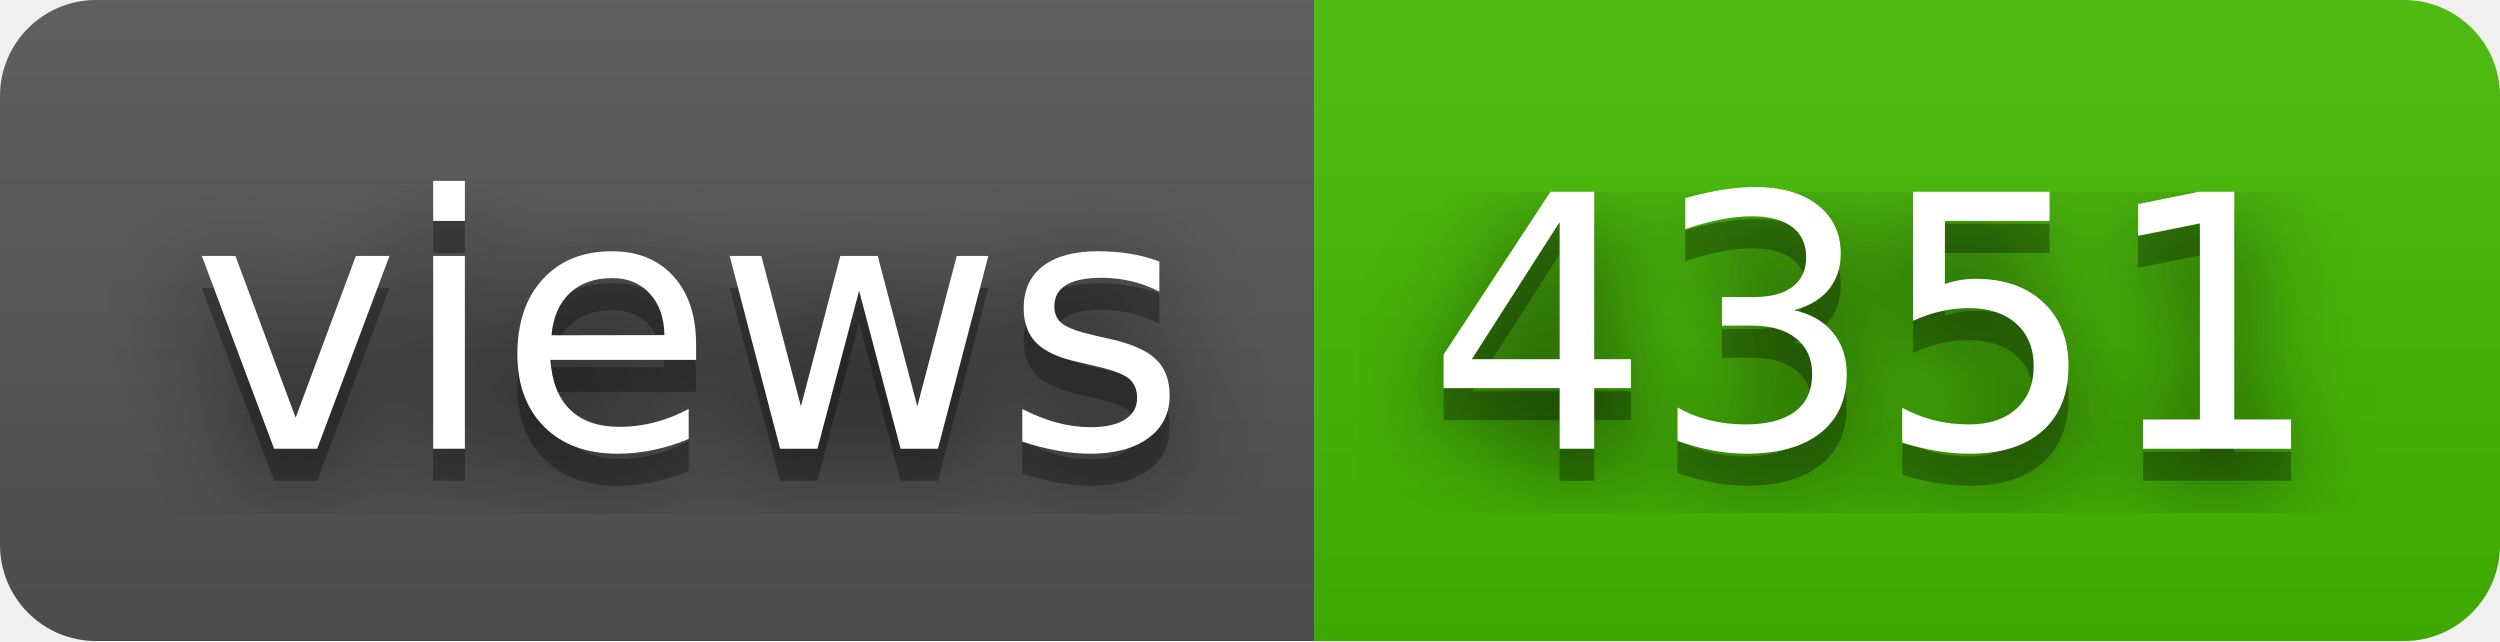
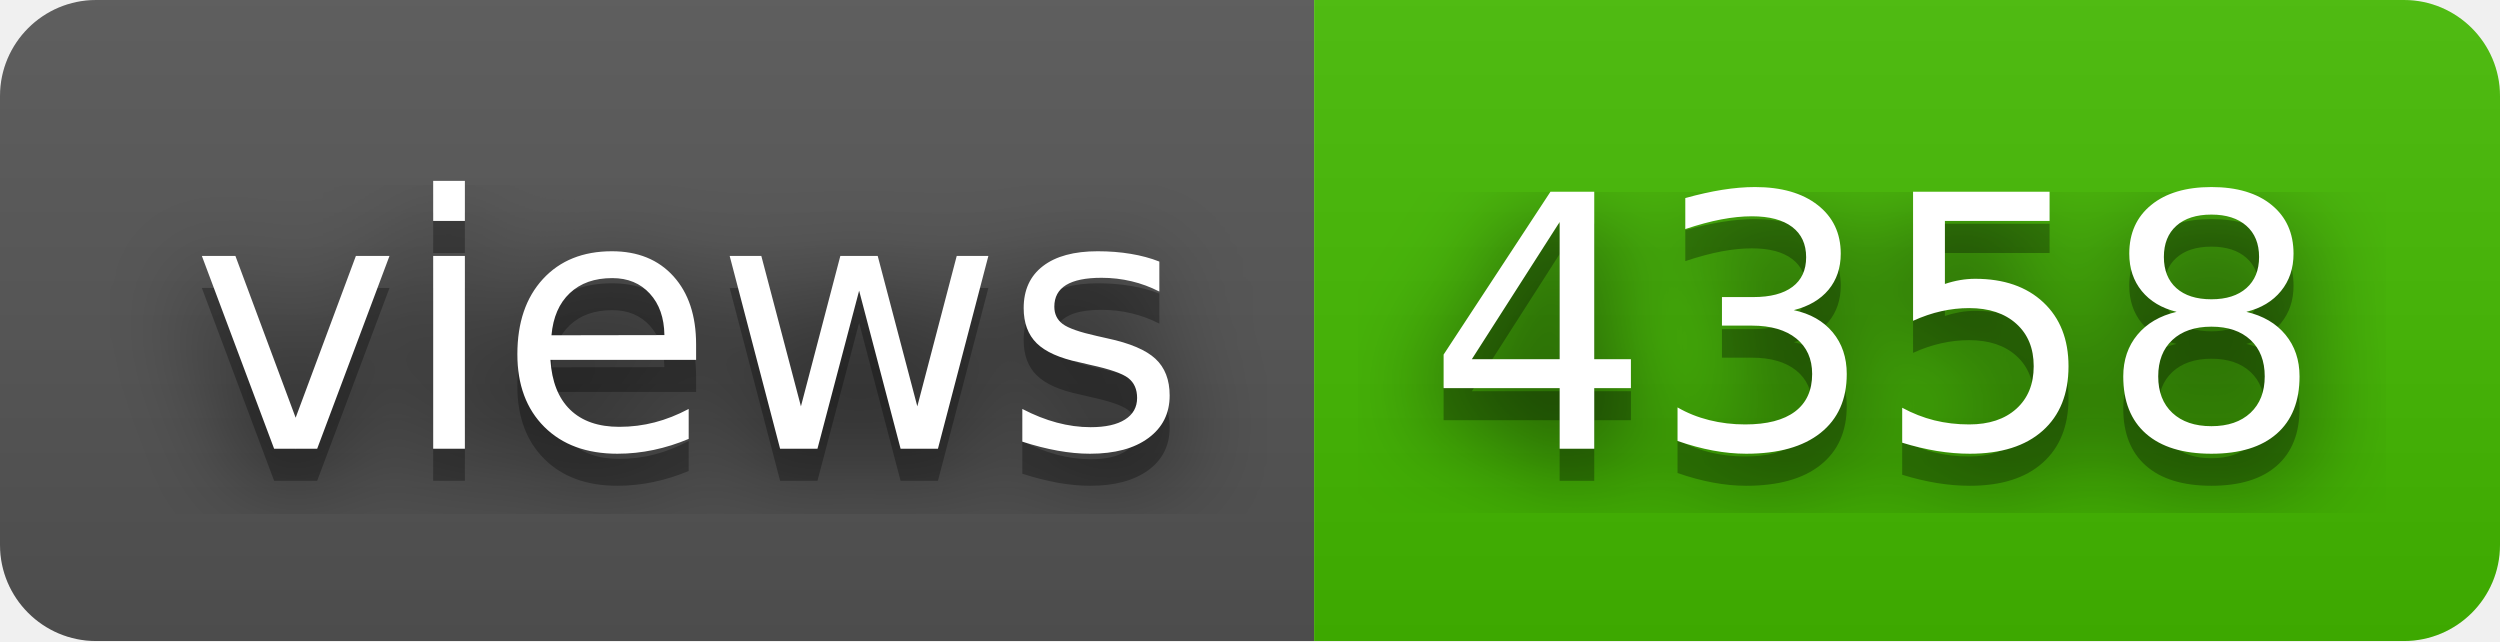
- <svg xmlns="http://www.w3.org/2000/svg" width="78" height="20" role="img" aria-label="views: 4351">
+ <svg xmlns="http://www.w3.org/2000/svg" width="78" height="20" role="img" aria-label="views: 4358">
  <filter id="blur">
    <feGaussianBlur stdDeviation="16" />
  </filter>
  <linearGradient id="s" x2="0" y2="100%">
    <stop offset="0" stop-color="#bbb" stop-opacity=".1" />
    <stop offset="1" stop-opacity=".1" />
  </linearGradient>
  <clipPath id="r">
    <rect width="78" height="20" rx="3" />
  </clipPath>
  <g clip-path="url(#r)">
    <rect width="41" height="20" fill="#555" />
    <rect x="41" width="37" height="20" fill="#4b0" />
    <rect width="78" height="20" fill="url(#s)" />
  </g>
  <g fill="#fff" text-anchor="middle" font-family="Verdana,Geneva,DejaVu Sans,sans-serif" text-rendering="geometricPrecision" font-size="110">
    <g transform="scale(.1)">
      <g aria-hidden="true" fill="#010101">
        <text x="215" y="150" fill-opacity=".8" filter="url(#blur)" textLength="310">views</text>
        <text x="215" y="150" fill-opacity=".3" textLength="310">views</text>
      </g>
      <text x="215" y="140" textLength="310">views</text>
    </g>
    <g transform="scale(.1)">
      <g aria-hidden="true" fill="#010101">
-         <text x="585" y="150" fill-opacity=".8" filter="url(#blur)" textLength="270">4351</text>
-         <text x="585" y="150" fill-opacity=".3" textLength="270">4351</text>
+         <text x="585" y="150" fill-opacity=".8" filter="url(#blur)" textLength="270">4358</text>
+         <text x="585" y="150" fill-opacity=".3" textLength="270">4358</text>
      </g>
-       <text x="585" y="140" textLength="270">4351</text>
+       <text x="585" y="140" textLength="270">4358</text>
    </g>
  </g>
</svg>
